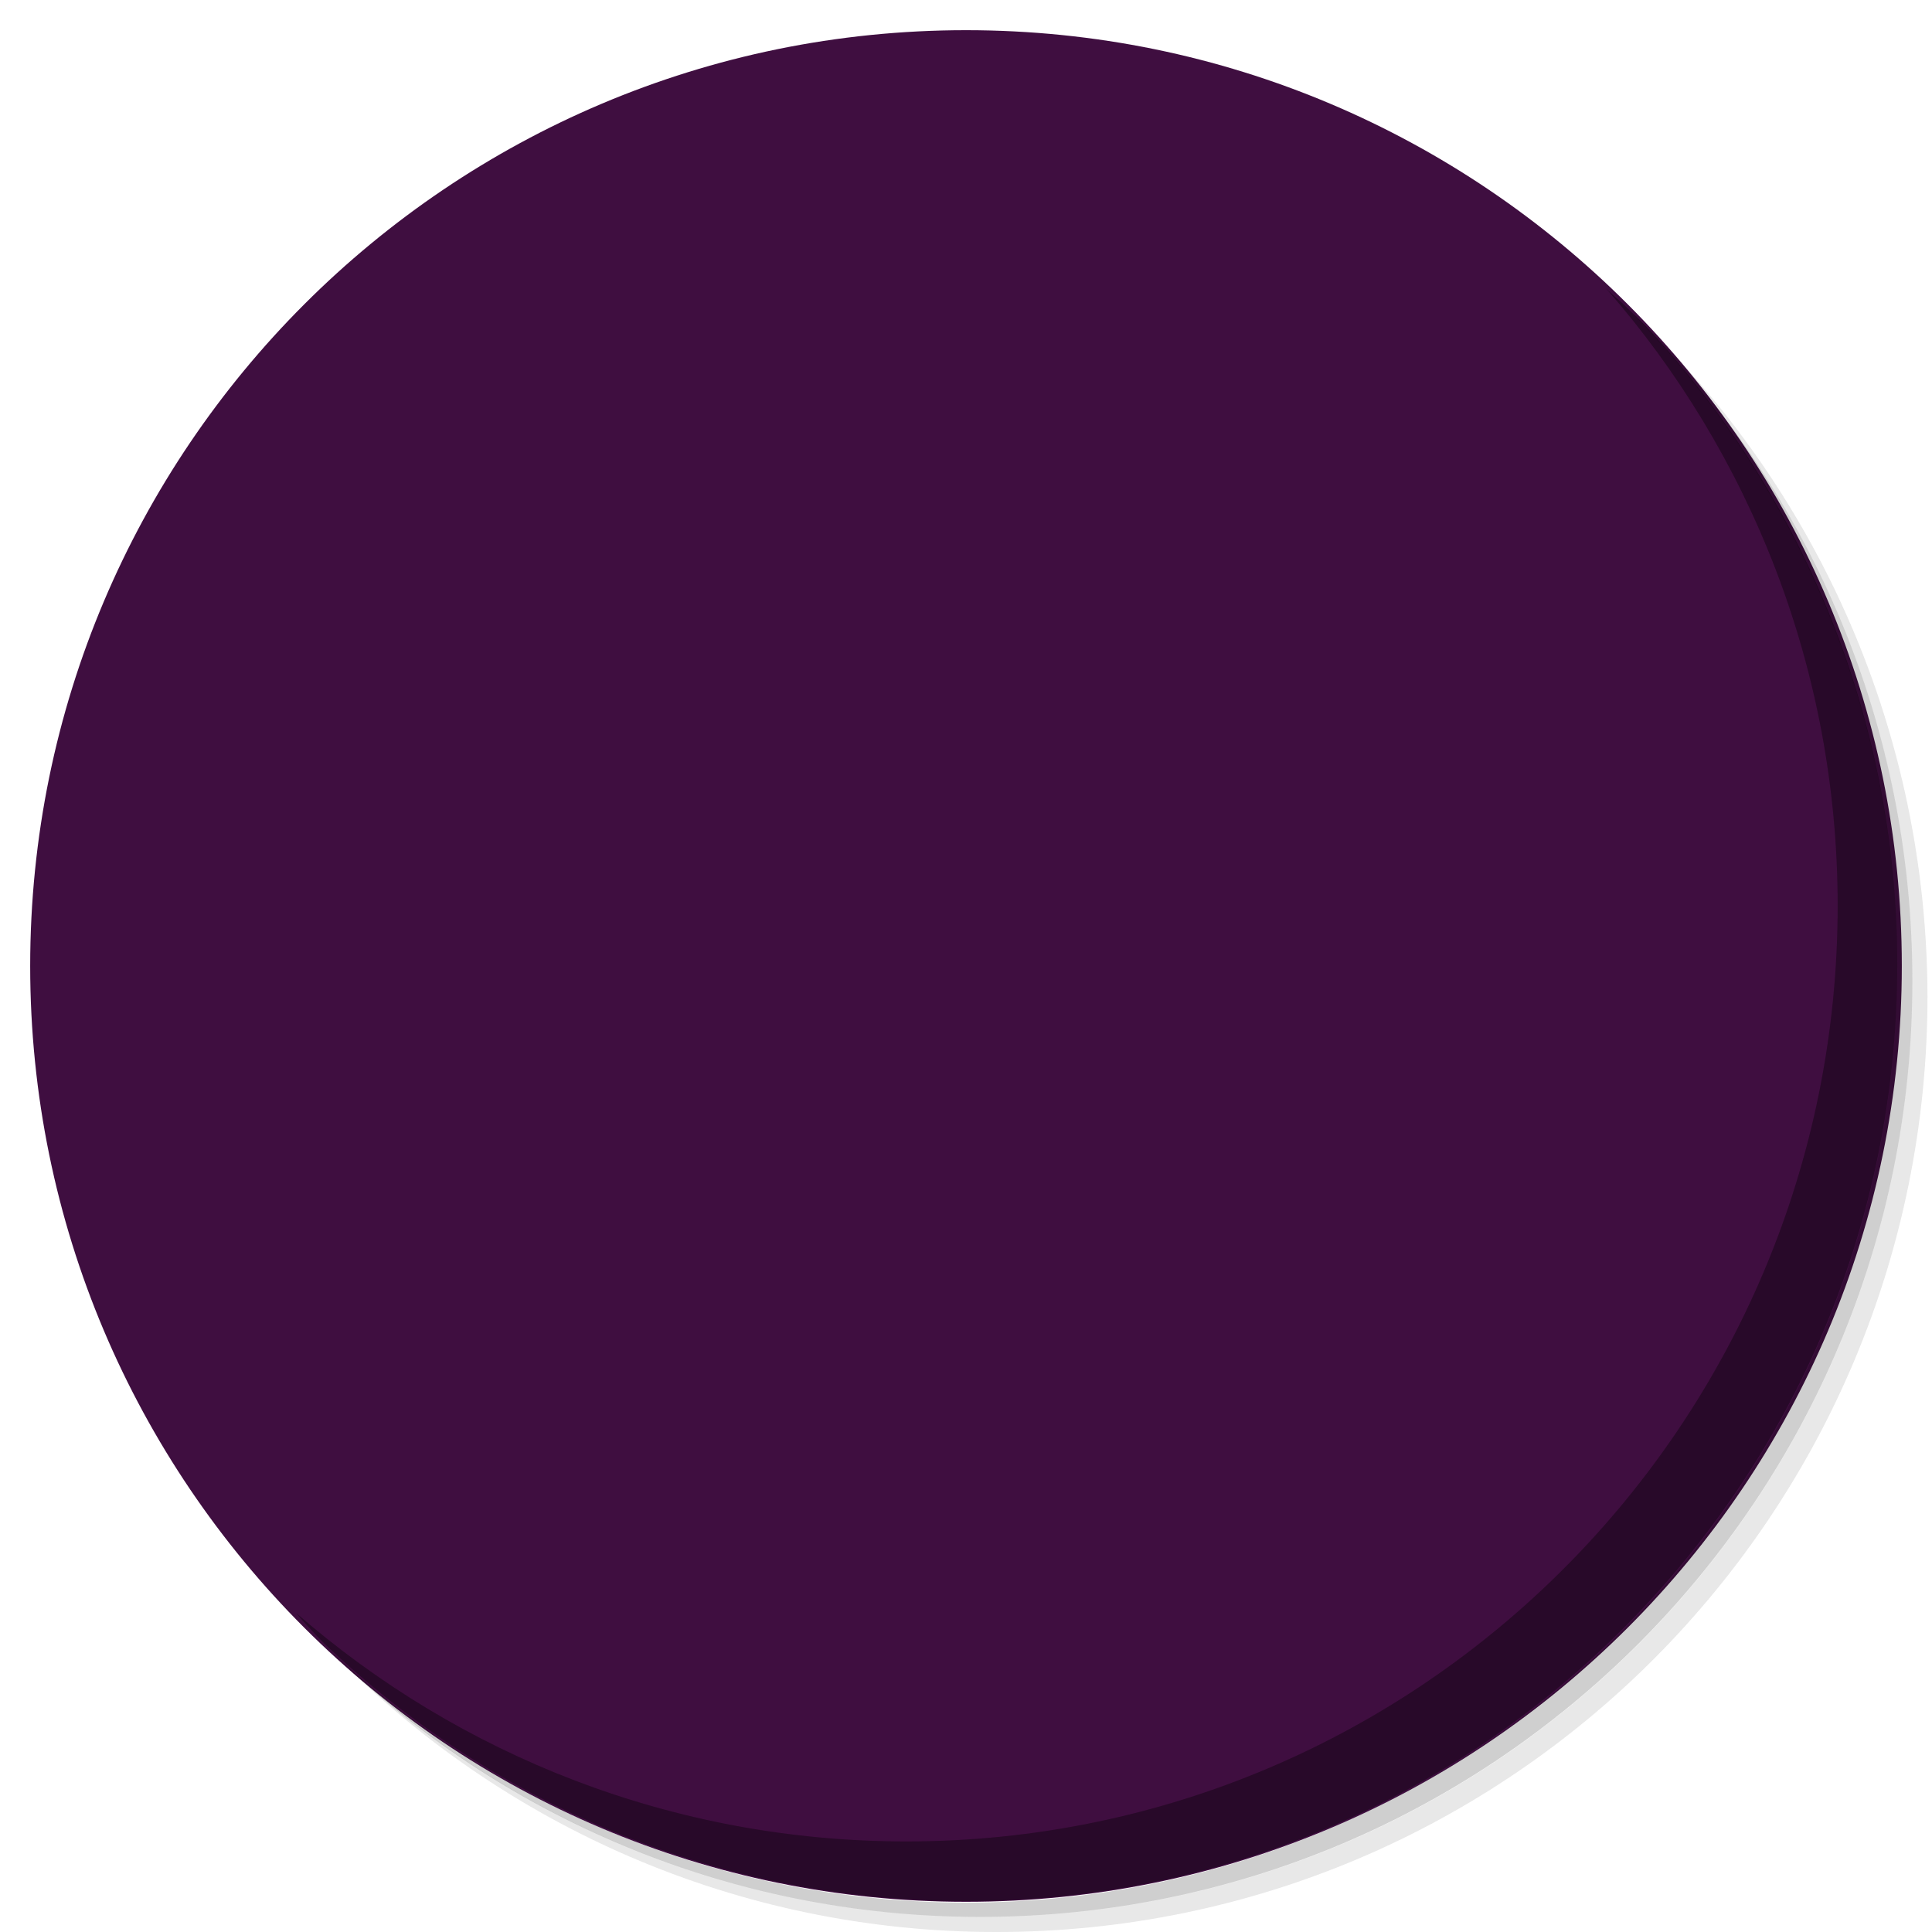
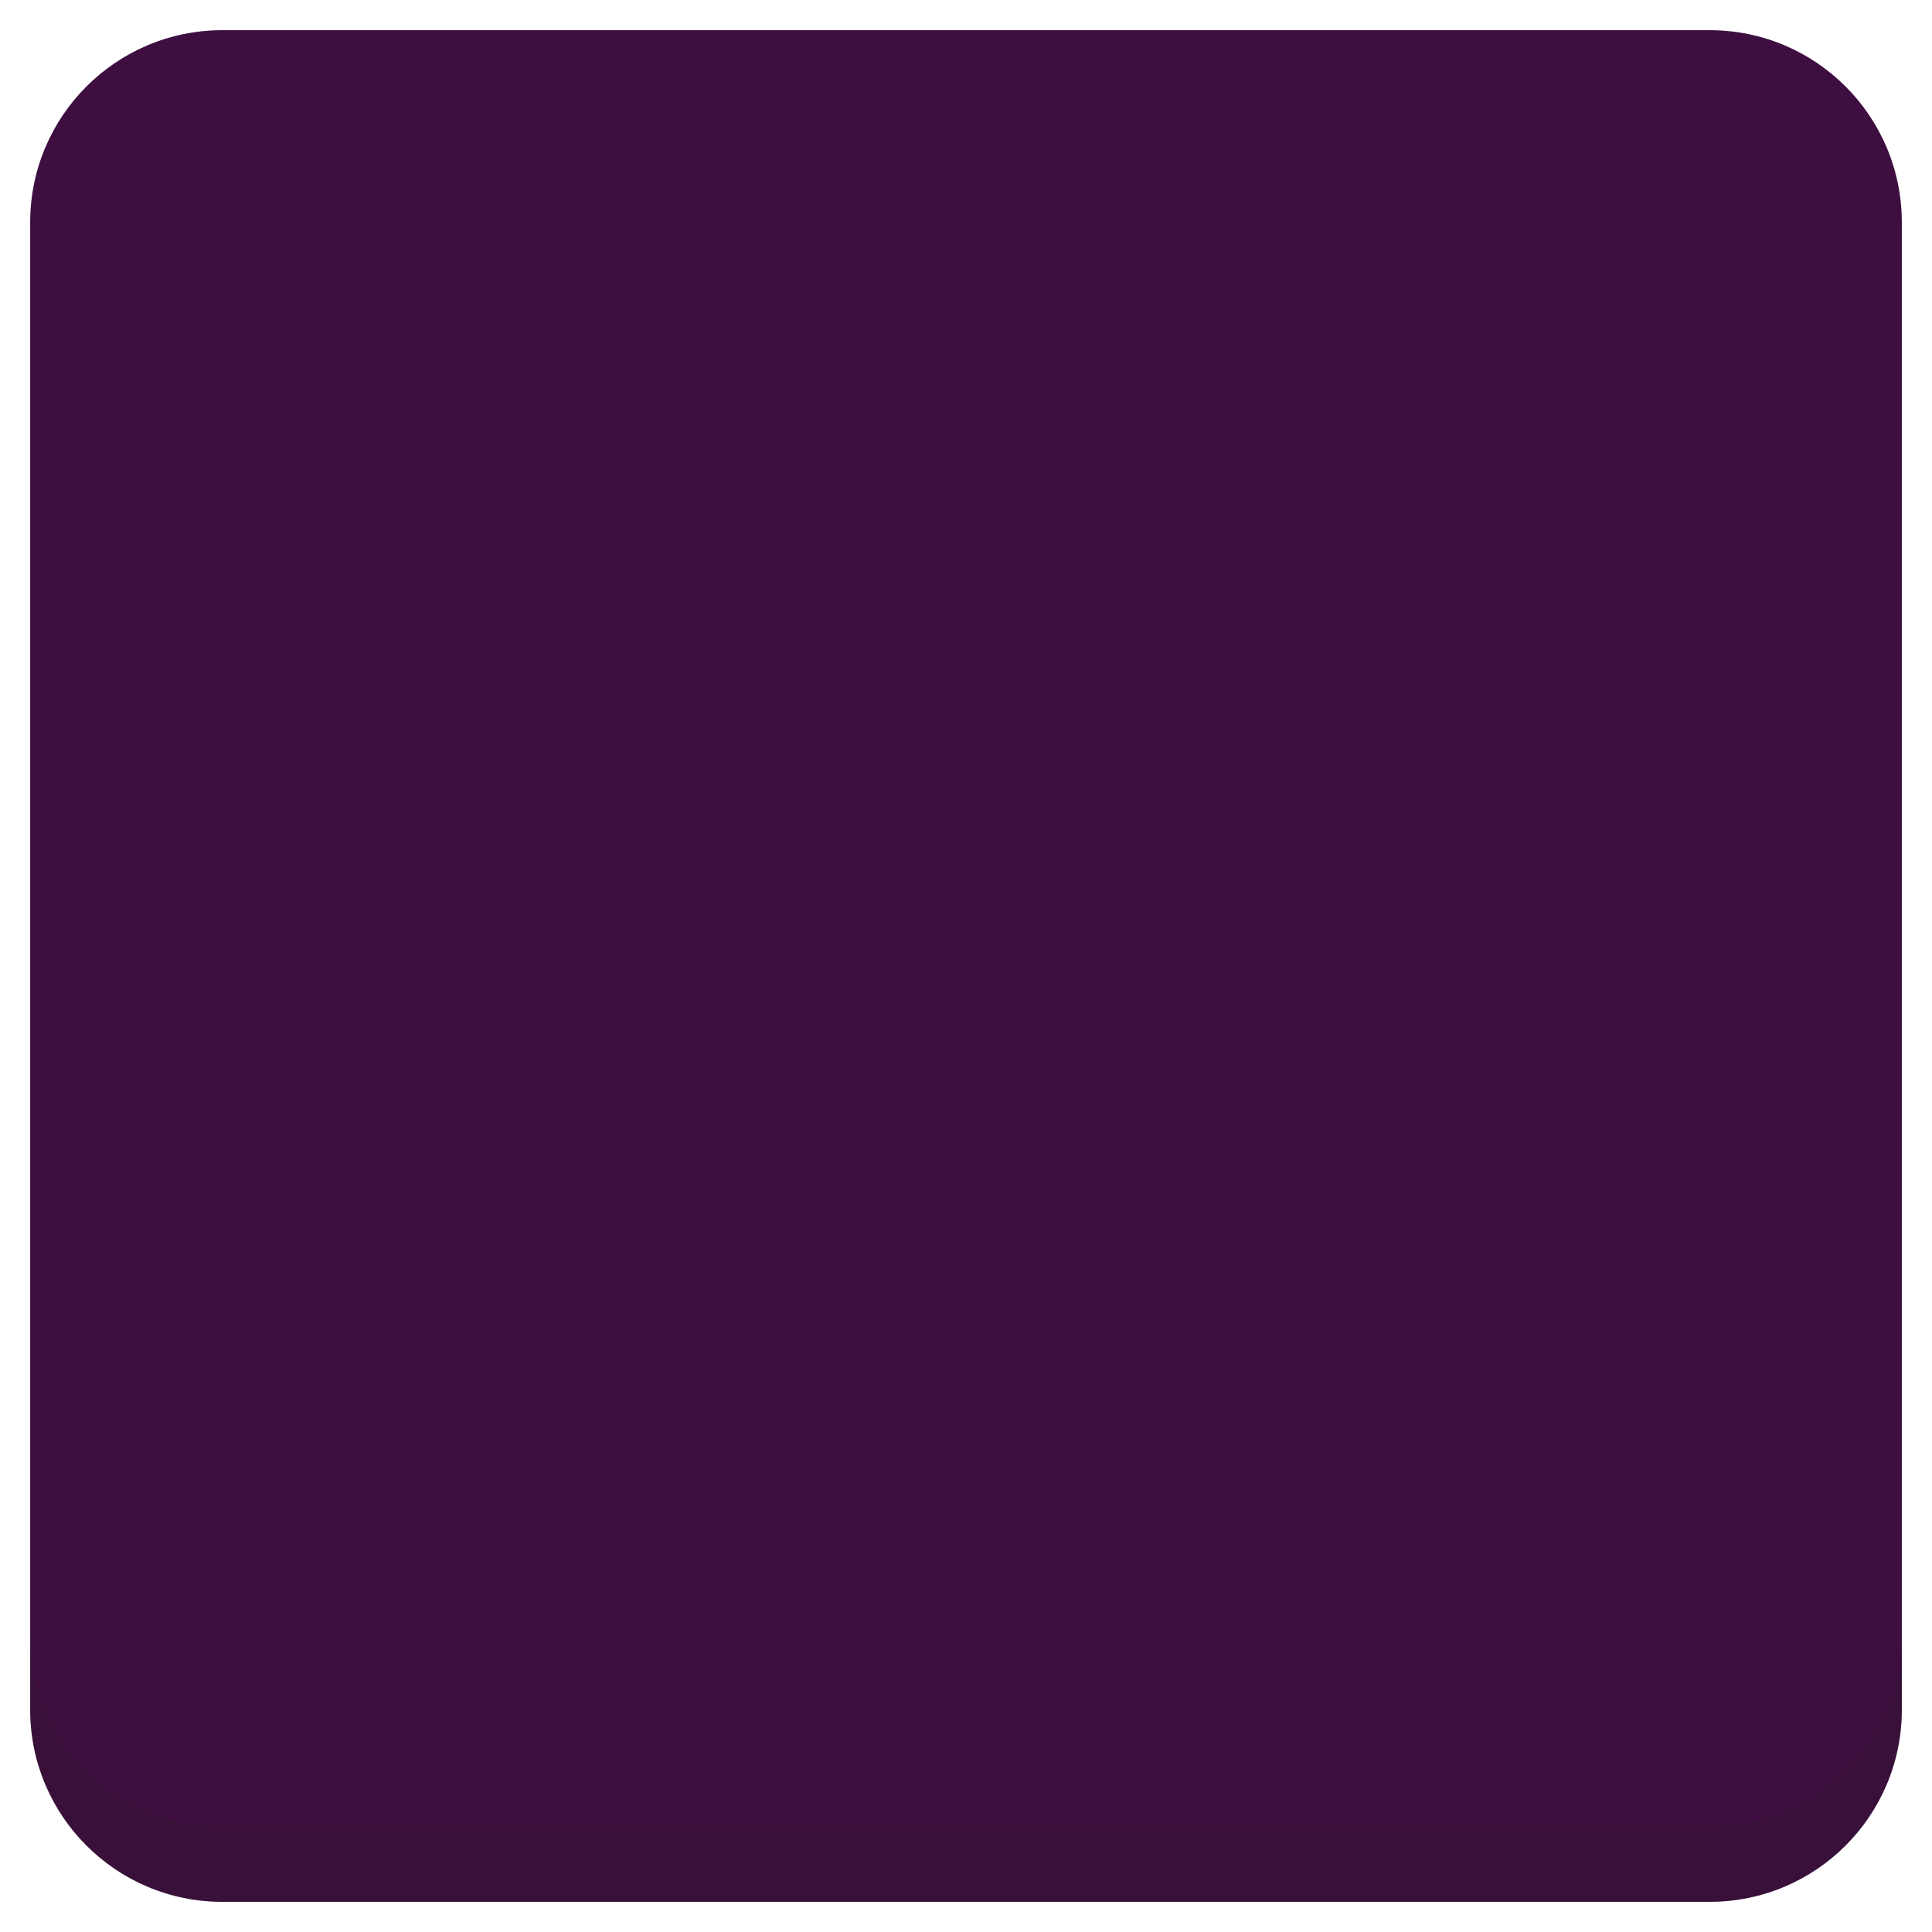
<svg xmlns="http://www.w3.org/2000/svg" xmlns:xlink="http://www.w3.org/1999/xlink" version="1.1" id="Layer_1" x="0px" y="0px" viewBox="0 0 256 256" enable-background="new 0 0 256 256" xml:space="preserve">
  <defs id="defs251">
    <clipPath id="b">
      <use width="100%" overflow="visible" xlink:href="#a" height="100%" id="use5" />
    </clipPath>
    <linearGradient x1="29.337" x2="81.837" y1="75.021" gradientUnits="userSpaceOnUse" y2="44.354" id="c">
      <stop id="stop10" offset="0" stop-opacity=".6" stop-color="#A52714" />
      <stop id="stop12" offset=".66" stop-opacity="0" stop-color="#A52714" />
    </linearGradient>
    <clipPath id="clipPath1232">
      <use width="100%" overflow="visible" xlink:href="#a" height="100%" id="use1230" />
    </clipPath>
    <clipPath id="clipPath1236">
      <use width="100%" overflow="visible" xlink:href="#a" height="100%" id="use1234" />
    </clipPath>
    <linearGradient x1="110.87" x2="52.538" y1="164.5" gradientUnits="userSpaceOnUse" y2="130.33" id="d">
      <stop id="stop23" offset="0" stop-opacity=".4" stop-color="#055524" />
      <stop id="stop25" offset=".33" stop-opacity="0" stop-color="#055524" />
    </linearGradient>
    <clipPath id="clipPath1244">
      <use width="100%" overflow="visible" xlink:href="#a" height="100%" id="use1242" />
    </clipPath>
    <clipPath id="clipPath1248">
      <use width="100%" overflow="visible" xlink:href="#a" height="100%" id="use1246" />
    </clipPath>
    <clipPath id="f">
      <use y="0" x="0" style="overflow:visible" id="use37" height="100%" xlink:href="#e" overflow="visible" width="100%" />
    </clipPath>
    <linearGradient x1="121.86" x2="136.55" y1="49.804" gradientUnits="userSpaceOnUse" y2="114.13" id="g">
      <stop id="stop42" offset="0" stop-opacity=".3" stop-color="#EA6100" />
      <stop id="stop44" offset=".66" stop-opacity="0" stop-color="#EA6100" />
    </linearGradient>
    <clipPath id="clipPath1258">
      <use width="100%" overflow="visible" xlink:href="#a" height="100%" id="use1256" />
    </clipPath>
    <clipPath id="clipPath1269">
      <use width="100%" overflow="visible" xlink:href="#a" height="100%" id="use1267" />
    </clipPath>
    <clipPath id="j">
      <use y="0" x="0" style="overflow:visible" id="use62" height="100%" xlink:href="#i" overflow="visible" width="100%" />
    </clipPath>
    <radialGradient id="l" gradientUnits="userSpaceOnUse" cy="55.948" cx="668.18" gradientTransform="translate(-576)" r="84.078">
      <stop stop-color="#3E2723" stop-opacity=".2" offset="0" id="stop73" />
      <stop stop-color="#3E2723" stop-opacity="0" offset="1" id="stop75" />
    </radialGradient>
    <clipPath id="clipPath1285">
      <use width="100%" overflow="visible" xlink:href="#a" height="100%" id="use1283" />
    </clipPath>
    <clipPath id="clipPath1289">
      <use width="100%" overflow="visible" xlink:href="#a" height="100%" id="use1287" />
    </clipPath>
    <clipPath id="n">
      <use y="0" x="0" style="overflow:visible" id="use83" height="100%" xlink:href="#m" overflow="visible" width="100%" />
    </clipPath>
    <radialGradient id="p" gradientUnits="userSpaceOnUse" cy="48.52" cx="597.88" gradientTransform="translate(-576)" r="78.044">
      <stop stop-color="#3E2723" stop-opacity=".2" offset="0" id="stop94" />
      <stop stop-color="#3E2723" stop-opacity="0" offset="1" id="stop96" />
    </radialGradient>
    <clipPath id="clipPath1305">
      <use width="100%" overflow="visible" xlink:href="#a" height="100%" id="use1303" />
    </clipPath>
    <radialGradient id="q" gradientUnits="userSpaceOnUse" cy="96.138" cx="671.84" gradientTransform="translate(-576)" r="87.87">
      <stop stop-color="#263238" stop-opacity=".2" offset="0" id="stop101" />
      <stop stop-color="#263238" stop-opacity="0" offset="1" id="stop103" />
    </radialGradient>
    <clipPath id="clipPath1312">
      <use width="100%" overflow="visible" xlink:href="#a" height="100%" id="use1310" />
    </clipPath>
    <clipPath id="clipPath1316">
      <use width="100%" overflow="visible" xlink:href="#a" height="100%" id="use1314" />
    </clipPath>
    <clipPath id="clipPath1320">
      <use width="100%" overflow="visible" xlink:href="#a" height="100%" id="use1318" />
    </clipPath>
    <clipPath id="clipPath1324">
      <use width="100%" overflow="visible" xlink:href="#a" height="100%" id="use1322" />
    </clipPath>
    <path d="m 8,184 h 83.77 l 38.88,-38.88 V 116 H 61.36 L 8,24.48 Z" id="e" />
    <path d="m 96,56 34.65,60 -38.88,68 H 184 V 56 Z" id="i" />
    <path d="M 21.97,8 V 48.34 L 61.36,116 96,56 h 88 V 8 Z" id="m" />
    <clipPath id="b-1">
      <use width="100%" overflow="visible" xlink:href="#a" height="100%" id="use5-7" />
    </clipPath>
    <clipPath id="clipPath1232-2">
      <use width="100%" overflow="visible" xlink:href="#a" height="100%" id="use1230-2" />
    </clipPath>
    <clipPath id="clipPath1236-6">
      <use width="100%" overflow="visible" xlink:href="#a" height="100%" id="use1234-1" />
    </clipPath>
    <clipPath id="clipPath1244-1">
      <use width="100%" overflow="visible" xlink:href="#a" height="100%" id="use1242-5" />
    </clipPath>
    <clipPath id="clipPath1248-9">
      <use width="100%" overflow="visible" xlink:href="#a" height="100%" id="use1246-4" />
    </clipPath>
    <clipPath id="f-9">
      <use y="0" x="0" style="overflow:visible" id="use37-0" height="100%" xlink:href="#e-8" overflow="visible" width="100%" />
    </clipPath>
    <clipPath id="clipPath1258-7">
      <use width="100%" overflow="visible" xlink:href="#a" height="100%" id="use1256-7" />
    </clipPath>
    <clipPath id="clipPath1269-1">
      <use width="100%" overflow="visible" xlink:href="#a" height="100%" id="use1267-1" />
    </clipPath>
    <clipPath id="j-5">
      <use y="0" x="0" style="overflow:visible" id="use62-9" height="100%" xlink:href="#i-5" overflow="visible" width="100%" />
    </clipPath>
    <radialGradient id="l-7" gradientUnits="userSpaceOnUse" cy="55.948" cx="668.18" gradientTransform="translate(-576)" r="84.078">
      <stop stop-color="#3E2723" stop-opacity=".2" offset="0" id="stop73-7" />
      <stop stop-color="#3E2723" stop-opacity="0" offset="1" id="stop75-6" />
    </radialGradient>
    <clipPath id="clipPath1285-7">
      <use width="100%" overflow="visible" xlink:href="#a" height="100%" id="use1283-3" />
    </clipPath>
    <clipPath id="clipPath1289-6">
      <use width="100%" overflow="visible" xlink:href="#a" height="100%" id="use1287-5" />
    </clipPath>
    <clipPath id="n-6">
      <use y="0" x="0" style="overflow:visible" id="use83-3" height="100%" xlink:href="#m-6" overflow="visible" width="100%" />
    </clipPath>
    <radialGradient id="p-9" gradientUnits="userSpaceOnUse" cy="48.52" cx="597.88" gradientTransform="translate(-576)" r="78.044">
      <stop stop-color="#3E2723" stop-opacity=".2" offset="0" id="stop94-4" />
      <stop stop-color="#3E2723" stop-opacity="0" offset="1" id="stop96-8" />
    </radialGradient>
    <clipPath id="clipPath1305-1">
      <use width="100%" overflow="visible" xlink:href="#a" height="100%" id="use1303-2" />
    </clipPath>
    <radialGradient id="q-9" gradientUnits="userSpaceOnUse" cy="96.138" cx="671.84" gradientTransform="translate(-576)" r="87.87">
      <stop stop-color="#263238" stop-opacity=".2" offset="0" id="stop101-3" />
      <stop stop-color="#263238" stop-opacity="0" offset="1" id="stop103-9" />
    </radialGradient>
    <clipPath id="clipPath1312-0">
      <use width="100%" overflow="visible" xlink:href="#a" height="100%" id="use1310-8" />
    </clipPath>
    <clipPath id="clipPath1316-8">
      <use width="100%" overflow="visible" xlink:href="#a" height="100%" id="use1314-5" />
    </clipPath>
    <clipPath id="clipPath1320-0">
      <use width="100%" overflow="visible" xlink:href="#a" height="100%" id="use1318-9" />
    </clipPath>
    <clipPath id="clipPath1324-6">
      <use width="100%" overflow="visible" xlink:href="#a" height="100%" id="use1322-3" />
    </clipPath>
    <path d="m 8,184 h 83.77 l 38.88,-38.88 V 116 H 61.36 L 8,24.48 Z" id="e-8" />
    <path d="m 96,56 34.65,60 -38.88,68 H 184 V 56 Z" id="i-5" />
    <path d="M 21.97,8 V 48.34 L 61.36,116 96,56 h 88 V 8 Z" id="m-6" />
    <radialGradient id="r" gradientUnits="userSpaceOnUse" cy="32.014" cx="34.286" gradientTransform="translate(-23.07961,-106.2699)" r="176.75">
      <stop stop-color="#fff" stop-opacity=".1" offset="0" id="stop130" />
      <stop stop-color="#fff" stop-opacity="0" offset="1" id="stop132" />
    </radialGradient>
    <clipPath id="b-0">
      <use y="0" x="0" style="overflow:visible" width="100%" overflow="visible" xlink:href="#a" height="100%" id="use5-5" />
    </clipPath>
    <clipPath id="clipPath963">
      <use y="0" x="0" style="overflow:visible" width="100%" overflow="visible" xlink:href="#a" height="100%" id="use961" />
    </clipPath>
    <clipPath id="clipPath967">
      <use y="0" x="0" style="overflow:visible" width="100%" overflow="visible" xlink:href="#a" height="100%" id="use965" />
    </clipPath>
    <radialGradient id="q-94" gradientUnits="userSpaceOnUse" cy="96.138" cx="671.84" gradientTransform="translate(-576)" r="87.87">
      <stop stop-color="#263238" stop-opacity=".2" offset="0" id="stop101-6" />
      <stop stop-color="#263238" stop-opacity="0" offset="1" id="stop103-92" />
    </radialGradient>
    <clipPath id="clipPath974">
      <use y="0" x="0" style="overflow:visible" width="100%" overflow="visible" xlink:href="#a" height="100%" id="use972" />
    </clipPath>
    <radialGradient id="p-2" gradientUnits="userSpaceOnUse" cy="48.52" cx="597.88" gradientTransform="translate(-576)" r="78.044">
      <stop stop-color="#3E2723" stop-opacity=".2" offset="0" id="stop94-47" />
      <stop stop-color="#3E2723" stop-opacity="0" offset="1" id="stop96-7" />
    </radialGradient>
    <clipPath id="clipPath981">
      <use y="0" x="0" style="overflow:visible" width="100%" overflow="visible" xlink:href="#a" height="100%" id="use979" />
    </clipPath>
    <clipPath id="clipPath985">
      <use y="0" x="0" style="overflow:visible" width="100%" overflow="visible" xlink:href="#a" height="100%" id="use983" />
    </clipPath>
    <clipPath id="n-5">
      <use width="100%" overflow="visible" xlink:href="#m-0" height="100%" id="use83-4" style="overflow:visible" x="0" y="0" />
    </clipPath>
    <radialGradient id="l-2" gradientUnits="userSpaceOnUse" cy="55.948" cx="668.18" gradientTransform="translate(-576)" r="84.078">
      <stop stop-color="#3E2723" stop-opacity=".2" offset="0" id="stop73-8" />
      <stop stop-color="#3E2723" stop-opacity="0" offset="1" id="stop75-9" />
    </radialGradient>
    <clipPath id="clipPath997">
      <use y="0" x="0" style="overflow:visible" width="100%" overflow="visible" xlink:href="#a" height="100%" id="use995" />
    </clipPath>
    <clipPath id="clipPath1001">
      <use y="0" x="0" style="overflow:visible" width="100%" overflow="visible" xlink:href="#a" height="100%" id="use999" />
    </clipPath>
    <clipPath id="j-3">
      <use width="100%" overflow="visible" xlink:href="#i-1" height="100%" id="use62-6" style="overflow:visible" x="0" y="0" />
    </clipPath>
    <clipPath id="clipPath1010">
      <use y="0" x="0" style="overflow:visible" width="100%" overflow="visible" xlink:href="#a" height="100%" id="use1008" />
    </clipPath>
    <clipPath id="clipPath1017">
      <use y="0" x="0" style="overflow:visible" width="100%" overflow="visible" xlink:href="#a" height="100%" id="use1015" />
    </clipPath>
    <clipPath id="f-0">
      <use width="100%" overflow="visible" xlink:href="#e-1" height="100%" id="use37-5" style="overflow:visible" x="0" y="0" />
    </clipPath>
    <clipPath id="clipPath1029">
      <use y="0" x="0" style="overflow:visible" width="100%" overflow="visible" xlink:href="#a" height="100%" id="use1027" />
    </clipPath>
    <clipPath id="clipPath1033">
      <use y="0" x="0" style="overflow:visible" width="100%" overflow="visible" xlink:href="#a" height="100%" id="use1031" />
    </clipPath>
    <clipPath id="clipPath1043">
      <use y="0" x="0" style="overflow:visible" width="100%" overflow="visible" xlink:href="#a" height="100%" id="use1041" />
    </clipPath>
    <clipPath id="clipPath1047">
      <use y="0" x="0" style="overflow:visible" width="100%" overflow="visible" xlink:href="#a" height="100%" id="use1045" />
    </clipPath>
    <path id="e-1" d="m 8,184 h 83.77 l 38.88,-38.88 V 116 H 61.36 L 8,24.48 Z" />
    <path id="i-1" d="m 96,56 34.65,60 -38.88,68 H 184 V 56 Z" />
    <path id="m-0" d="M 21.97,8 V 48.34 L 61.36,116 96,56 h 88 V 8 Z" />
    <circle r="88" cx="96" cy="96" id="a" />
    <path d="m8 184h83.77l38.88-38.88v-29.12h-69.29l-53.36-91.52z" id="e-6" />
    <path d="m96 56l34.65 60-38.88 68h92.23v-128z" id="i-2" />
    <path d="m21.97 8v40.34l39.39 67.66 34.64-60h88v-48z" id="m-8" />
    <defs id="defs1820">
      <path d="M 21.97,8 V 48.34 L 61.36,116 96,56 h 88 V 8 Z" id="path1928" />
    </defs>
    <clipPath id="n-7">
      <use id="use1822" height="100%" xlink:href="#m-8" overflow="visible" width="100%" style="overflow:visible" x="0" y="0" />
    </clipPath>
    <defs id="defs1799">
      <path d="m 96,56 34.65,60 -38.88,68 H 184 V 56 Z" id="path1918" />
    </defs>
    <clipPath id="j-6">
      <use id="use1801" height="100%" xlink:href="#i-2" overflow="visible" width="100%" style="overflow:visible" x="0" y="0" />
    </clipPath>
    <defs id="defs1774">
      <path d="m 8,184 h 83.77 l 38.88,-38.88 V 116 H 61.36 L 8,24.48 Z" id="path1902" />
    </defs>
    <clipPath id="f-06">
      <use id="use1776" height="100%" xlink:href="#e-6" overflow="visible" width="100%" style="overflow:visible" x="0" y="0" />
    </clipPath>
    <linearGradient x1="110.87" x2="52.538" y1="164.5" gradientUnits="userSpaceOnUse" y2="130.33" id="linearGradient1897">
      <stop id="stop1762" offset="0" stop-opacity=".4" stop-color="#055524" />
      <stop id="stop1764" offset=".33" stop-opacity="0" stop-color="#055524" />
    </linearGradient>
    <linearGradient x1="29.337" x2="81.837" y1="75.021" gradientUnits="userSpaceOnUse" y2="44.354" id="linearGradient1889">
      <stop id="stop1749" offset="0" stop-opacity=".6" stop-color="#A52714" />
      <stop id="stop1751" offset=".66" stop-opacity="0" stop-color="#A52714" />
    </linearGradient>
    <linearGradient id="linearGradient1910" y2="114.13" gradientUnits="userSpaceOnUse" y1="49.804" x2="136.55" x1="121.86">
      <stop stop-color="#EA6100" stop-opacity=".3" offset="0" id="stop1781" />
      <stop stop-color="#EA6100" stop-opacity="0" offset=".66" id="stop1783" />
    </linearGradient>
    <clipPath id="b-3">
      <use y="0" x="0" style="overflow:visible" width="100%" overflow="visible" xlink:href="#a" height="100%" id="use5-1" />
    </clipPath>
    <clipPath id="clipPath1024">
      <use y="0" x="0" style="overflow:visible" width="100%" overflow="visible" xlink:href="#a" height="100%" id="use1022" />
    </clipPath>
    <clipPath id="clipPath1028">
      <use y="0" x="0" style="overflow:visible" width="100%" overflow="visible" xlink:href="#a" height="100%" id="use1026" />
    </clipPath>
    <clipPath id="clipPath1035">
      <use y="0" x="0" style="overflow:visible" width="100%" overflow="visible" xlink:href="#a" height="100%" id="use1033" />
    </clipPath>
    <clipPath id="clipPath1039">
      <use y="0" x="0" style="overflow:visible" width="100%" overflow="visible" xlink:href="#a" height="100%" id="use1037" />
    </clipPath>
    <clipPath id="f-6">
      <use y="0" x="0" style="overflow:visible" id="use37-8" height="100%" xlink:href="#e-61" overflow="visible" width="100%" />
    </clipPath>
    <clipPath id="clipPath1048">
      <use y="0" x="0" style="overflow:visible" width="100%" overflow="visible" xlink:href="#a" height="100%" id="use1046" />
    </clipPath>
    <clipPath id="clipPath1058">
      <use y="0" x="0" style="overflow:visible" width="100%" overflow="visible" xlink:href="#a" height="100%" id="use1056" />
    </clipPath>
    <clipPath id="j-66">
      <use y="0" x="0" style="overflow:visible" id="use62-4" height="100%" xlink:href="#i-59" overflow="visible" width="100%" />
    </clipPath>
    <radialGradient id="l-9" gradientUnits="userSpaceOnUse" cy="55.948" cx="668.18" gradientTransform="translate(-576)" r="84.078">
      <stop stop-color="#3E2723" stop-opacity=".2" offset="0" id="stop73-5" />
      <stop stop-color="#3E2723" stop-opacity="0" offset="1" id="stop75-0" />
    </radialGradient>
    <clipPath id="clipPath1073">
      <use y="0" x="0" style="overflow:visible" width="100%" overflow="visible" xlink:href="#a" height="100%" id="use1071" />
    </clipPath>
    <clipPath id="clipPath1077">
      <use y="0" x="0" style="overflow:visible" width="100%" overflow="visible" xlink:href="#a" height="100%" id="use1075" />
    </clipPath>
    <clipPath id="n-4">
      <use y="0" x="0" style="overflow:visible" id="use83-8" height="100%" xlink:href="#m-4" overflow="visible" width="100%" />
    </clipPath>
    <radialGradient id="p-7" gradientUnits="userSpaceOnUse" cy="48.52" cx="597.88" gradientTransform="translate(-576)" r="78.044">
      <stop stop-color="#3E2723" stop-opacity=".2" offset="0" id="stop94-1" />
      <stop stop-color="#3E2723" stop-opacity="0" offset="1" id="stop96-72" />
    </radialGradient>
    <clipPath id="clipPath1092">
      <use y="0" x="0" style="overflow:visible" width="100%" overflow="visible" xlink:href="#a" height="100%" id="use1090" />
    </clipPath>
    <radialGradient id="q-7" gradientUnits="userSpaceOnUse" cy="96.138" cx="671.84" gradientTransform="translate(-576)" r="87.87">
      <stop stop-color="#263238" stop-opacity=".2" offset="0" id="stop101-2" />
      <stop stop-color="#263238" stop-opacity="0" offset="1" id="stop103-2" />
    </radialGradient>
    <clipPath id="clipPath1099">
      <use y="0" x="0" style="overflow:visible" width="100%" overflow="visible" xlink:href="#a" height="100%" id="use1097" />
    </clipPath>
    <clipPath id="clipPath1103">
      <use y="0" x="0" style="overflow:visible" width="100%" overflow="visible" xlink:href="#a" height="100%" id="use1101" />
    </clipPath>
    <clipPath id="clipPath1107">
      <use y="0" x="0" style="overflow:visible" width="100%" overflow="visible" xlink:href="#a" height="100%" id="use1105" />
    </clipPath>
    <clipPath id="clipPath1111">
      <use y="0" x="0" style="overflow:visible" width="100%" overflow="visible" xlink:href="#a" height="100%" id="use1109" />
    </clipPath>
    <radialGradient id="r-6" gradientUnits="userSpaceOnUse" cy="32.014" cx="34.286" gradientTransform="translate(-7,-7)" r="176.75">
      <stop stop-color="#fff" stop-opacity=".1" offset="0" id="stop130-1" />
      <stop stop-color="#fff" stop-opacity="0" offset="1" id="stop132-0" />
    </radialGradient>
    <path d="m 8,184 h 83.77 l 38.88,-38.88 V 116 H 61.36 L 8,24.48 Z" id="e-61" />
    <path d="m 96,56 34.65,60 -38.88,68 H 184 V 56 Z" id="i-59" />
    <path d="M 21.97,8 V 48.34 L 61.36,116 96,56 h 88 V 8 Z" id="m-4" />
    <clipPath id="b-9">
      <use y="0" x="0" style="overflow:visible" width="100%" overflow="visible" xlink:href="#a" height="100%" id="use5-0" />
    </clipPath>
    <clipPath id="clipPath1024-7">
      <use y="0" x="0" style="overflow:visible" width="100%" overflow="visible" xlink:href="#a" height="100%" id="use1022-7" />
    </clipPath>
    <clipPath id="clipPath1028-1">
      <use y="0" x="0" style="overflow:visible" width="100%" overflow="visible" xlink:href="#a" height="100%" id="use1026-1" />
    </clipPath>
    <clipPath id="clipPath1035-7">
      <use y="0" x="0" style="overflow:visible" width="100%" overflow="visible" xlink:href="#a" height="100%" id="use1033-7" />
    </clipPath>
    <clipPath id="clipPath1039-6">
      <use y="0" x="0" style="overflow:visible" width="100%" overflow="visible" xlink:href="#a" height="100%" id="use1037-7" />
    </clipPath>
    <clipPath id="f-3">
      <use y="0" x="0" style="overflow:visible" id="use37-6" height="100%" xlink:href="#e-9" overflow="visible" width="100%" />
    </clipPath>
    <clipPath id="clipPath1048-3">
      <use y="0" x="0" style="overflow:visible" width="100%" overflow="visible" xlink:href="#a" height="100%" id="use1046-9" />
    </clipPath>
    <clipPath id="clipPath1058-4">
      <use y="0" x="0" style="overflow:visible" width="100%" overflow="visible" xlink:href="#a" height="100%" id="use1056-8" />
    </clipPath>
    <clipPath id="j-1">
      <use y="0" x="0" style="overflow:visible" id="use62-2" height="100%" xlink:href="#i-6" overflow="visible" width="100%" />
    </clipPath>
    <radialGradient id="l-93" gradientUnits="userSpaceOnUse" cy="55.948" cx="668.18" gradientTransform="translate(-576)" r="84.078">
      <stop stop-color="#3E2723" stop-opacity=".2" offset="0" id="stop73-9" />
      <stop stop-color="#3E2723" stop-opacity="0" offset="1" id="stop75-08" />
    </radialGradient>
    <clipPath id="clipPath1073-8">
      <use y="0" x="0" style="overflow:visible" width="100%" overflow="visible" xlink:href="#a" height="100%" id="use1071-5" />
    </clipPath>
    <clipPath id="clipPath1077-0">
      <use y="0" x="0" style="overflow:visible" width="100%" overflow="visible" xlink:href="#a" height="100%" id="use1075-9" />
    </clipPath>
    <clipPath id="n-63">
      <use y="0" x="0" style="overflow:visible" id="use83-85" height="100%" xlink:href="#m-2" overflow="visible" width="100%" />
    </clipPath>
    <radialGradient id="p-6" gradientUnits="userSpaceOnUse" cy="48.52" cx="597.88" gradientTransform="translate(-576)" r="78.044">
      <stop stop-color="#3E2723" stop-opacity=".2" offset="0" id="stop94-11" />
      <stop stop-color="#3E2723" stop-opacity="0" offset="1" id="stop96-5" />
    </radialGradient>
    <clipPath id="clipPath1092-9">
      <use y="0" x="0" style="overflow:visible" width="100%" overflow="visible" xlink:href="#a" height="100%" id="use1090-8" />
    </clipPath>
    <radialGradient id="q-4" gradientUnits="userSpaceOnUse" cy="96.138" cx="671.84" gradientTransform="translate(-576)" r="87.87">
      <stop stop-color="#263238" stop-opacity=".2" offset="0" id="stop101-8" />
      <stop stop-color="#263238" stop-opacity="0" offset="1" id="stop103-1" />
    </radialGradient>
    <clipPath id="clipPath1099-0">
      <use y="0" x="0" style="overflow:visible" width="100%" overflow="visible" xlink:href="#a" height="100%" id="use1097-3" />
    </clipPath>
    <clipPath id="clipPath1103-0">
      <use y="0" x="0" style="overflow:visible" width="100%" overflow="visible" xlink:href="#a" height="100%" id="use1101-4" />
    </clipPath>
    <clipPath id="clipPath1107-4">
      <use y="0" x="0" style="overflow:visible" width="100%" overflow="visible" xlink:href="#a" height="100%" id="use1105-4" />
    </clipPath>
    <clipPath id="clipPath1111-4">
      <use y="0" x="0" style="overflow:visible" width="100%" overflow="visible" xlink:href="#a" height="100%" id="use1109-7" />
    </clipPath>
    <radialGradient id="r-63" gradientUnits="userSpaceOnUse" cy="32.014" cx="34.286" gradientTransform="translate(-7,-7)" r="176.75">
      <stop stop-color="#fff" stop-opacity=".1" offset="0" id="stop130-17" />
      <stop stop-color="#fff" stop-opacity="0" offset="1" id="stop132-5" />
    </radialGradient>
    <path d="m 8,184 h 83.77 l 38.88,-38.88 V 116 H 61.36 L 8,24.48 Z" id="e-9" />
    <path d="m 96,56 34.65,60 -38.88,68 H 184 V 56 Z" id="i-6" />
    <path d="M 21.97,8 V 48.34 L 61.36,116 96,56 h 88 V 8 Z" id="m-2" />
  </defs>
-   <g id="layer3" style="display:none">
-     <rect style="display:none;fill:#3f0e40;fill-opacity:1;stroke-width:1.418" id="rect1101" width="248" height="248" x="4" y="4" ry="25.456" />
+   <g id="layer3" style="display:inline">
+     <rect style="display:inline;fill:#3f0e40;fill-opacity:1;stroke-width:1.418" id="rect1101" width="248" height="248" x="4" y="4" ry="25.456" />
  </g>
-   <g id="layer2" style="display:none">
-     <path style="display:none;opacity:0.5;fill:#17171d;fill-opacity:0.392;stroke-width:1.418" d="m 4,216.545 v 10 C 4,240.647 15.353,252 29.455,252 H 226.545 C 240.647,252 252,240.647 252,226.545 v -10 C 252,230.647 240.647,242 226.545,242 H 29.455 C 15.353,242 4,230.647 4,216.545 Z" id="rect1101-3" />
+   <g id="layer2" style="display:inline">
+     <path style="display:inline;opacity:0.5;fill:#17171d;fill-opacity:0.392;stroke-width:1.418" d="m 4,216.545 v 10 C 4,240.647 15.353,252 29.455,252 H 226.545 C 240.647,252 252,240.647 252,226.545 v -10 C 252,230.647 240.647,242 226.545,242 H 29.455 C 15.353,242 4,230.647 4,216.545 Z" id="rect1101-3" />
  </g>
-   <g id="layer4" style="display:inline">
+   <g id="layer4" style="display:none">
    <circle style="fill:#3f0e40;fill-opacity:1;stroke:none;stroke-width:2.74;stroke-miterlimit:4;stroke-dasharray:none;stroke-opacity:1" id="path1090" cx="128" cy="128" r="124" />
  </g>
-   <g id="layer6" style="display:inline">
-     <g id="g2548" style="display:inline" transform="translate(-2.960187,1.58543)">
+   <g id="layer6" style="display:none">
+     <g id="g2548" style="display:none" transform="translate(-2.960187,1.58543)">
      <path d="m 256.36,128.415 c 0,-33.9 -13.5,-64.5 -35.4,-86.9 -0.4,-0.3 -0.7,-0.7 -1.1,-1 21.3,22.3 34.5,52.6 34.5,86 0,68.5 -55.2,124 -123.4,124 -32.9,0 -62.9,-13 -85,-34.1 0.3,0.3 0.6,0.6 0.9,0.9 22.2,21.7 52.6,35.1 86,35.1 68.2,0 123.5,-55.5 123.5,-124 z" id="path238" style="display:inline;opacity:0.1" />
      <path d="m 219.86,40.415 c -0.7,-0.6 -1.4,-1.3 -2,-1.9 -0.7,-0.6 -1.4,-1.2 -2.1,-1.9 19.1,21.8 30.7,50.5 30.7,81.8 0,68.5 -55.2,124 -123.4,124 -30.9,0 -59.2,-11.4 -80.9,-30.3 0.6,0.7 1.2,1.4 1.9,2.1 0.6,0.7 1.3,1.4 1.9,2 22.1,21.1 52.1,34.1 85,34.1 68.2,0 123.4,-55.5 123.4,-124 0,-33.3 -13.1,-63.6 -34.5,-85.9 z" id="path240" style="display:inline;opacity:0.2" />
      <path d="m 220.96,41.515 c 21.9,22.4 35.4,53.1 35.4,86.9 0,68.5 -55.2,124 -123.4,124 -33.5,0 -63.8,-13.4 -86,-35.1 22.4,22.9 53.6,37.1 88,37.1 68.2,0 123.4,-55.5 123.4,-124 -0.1,-34.9 -14.4,-66.4 -37.4,-88.9 z" id="path236" style="display:inline;opacity:0.05" />
    </g>
    <g id="g2548-3" style="display:inline" transform="translate(-2.960187,1.58543)">
      <path d="m 256.36,128.415 c 0,-33.9 -13.5,-64.5 -35.4,-86.9 -0.4,-0.3 -0.7,-0.7 -1.1,-1 21.3,22.3 34.5,52.6 34.5,86 0,68.5 -55.2,124 -123.4,124 -32.9,0 -62.9,-13 -85,-34.1 0.3,0.3 0.6,0.6 0.9,0.9 22.2,21.7 52.6,35.1 86,35.1 68.2,0 123.5,-55.5 123.5,-124 z" id="path238-6" style="display:inline;opacity:0.1" />
      <path d="m 219.86,40.415 c -0.7,-0.6 -1.4,-1.3 -2,-1.9 -0.7,-0.6 -1.4,-1.2 -2.1,-1.9 19.1,21.8 30.7,50.5 30.7,81.8 0,68.5 -55.2,124 -123.4,124 -30.9,0 -59.2,-11.4 -80.9,-30.3 0.6,0.7 1.2,1.4 1.9,2.1 0.6,0.7 1.3,1.4 1.9,2 22.1,21.1 52.1,34.1 85,34.1 68.2,0 123.4,-55.5 123.4,-124 0,-33.3 -13.1,-63.6 -34.5,-85.9 z" id="path240-7" style="display:inline;opacity:0.2" />
      <path d="m 220.96,41.515 c 21.9,22.4 35.4,53.1 35.4,86.9 0,68.5 -55.2,124 -123.4,124 -33.5,0 -63.8,-13.4 -86,-35.1 22.4,22.9 53.6,37.1 88,37.1 68.2,0 123.4,-55.5 123.4,-124 -0.1,-34.9 -14.4,-66.4 -37.4,-88.9 z" id="path236-5" style="display:inline;opacity:0.05" />
    </g>
  </g>
  <g id="layer1" style="display:none">
    <g transform="matrix(1.272872,0,0,1.272872,47.10899,47.29992)" id="g836">
      <path d="M 27.2,80 C 27.2,87.3 21.3,93.2 14,93.2 6.7,93.2 0.8,87.3 0.8,80 0.8,72.7 6.7,66.8 14,66.8 h 13.2 z m 6.6,0 c 0,-7.3 5.9,-13.2 13.2,-13.2 7.3,0 13.2,5.9 13.2,13.2 v 33 c 0,7.3 -5.9,13.2 -13.2,13.2 -7.3,0 -13.2,-5.9 -13.2,-13.2 z" id="path4" style="fill:#e01e5a" />
      <path d="M 47,27 C 39.7,27 33.8,21.1 33.8,13.8 33.8,6.5 39.7,0.6 47,0.6 c 7.3,0 13.2,5.9 13.2,13.2 V 27 Z m 0,6.7 c 7.3,0 13.2,5.9 13.2,13.2 0,7.3 -5.9,13.2 -13.2,13.2 H 13.9 C 6.6,60.1 0.7,54.2 0.7,46.9 0.7,39.6 6.6,33.7 13.9,33.7 Z" id="path6" style="fill:#36c5f0" />
      <path d="m 99.9,46.9 c 0,-7.3 5.9,-13.2 13.2,-13.2 7.3,0 13.2,5.9 13.2,13.2 0,7.3 -5.9,13.2 -13.2,13.2 H 99.9 Z m -6.6,0 c 0,7.3 -5.9,13.2 -13.2,13.2 -7.3,0 -13.2,-5.9 -13.2,-13.2 V 13.8 c 0,-7.3 5.9,-13.2 13.2,-13.2 7.3,0 13.2,5.9 13.2,13.2 z" id="path8" style="fill:#2eb67d" />
      <path d="m 80.1,99.8 c 7.3,0 13.2,5.9 13.2,13.2 0,7.3 -5.9,13.2 -13.2,13.2 -7.3,0 -13.2,-5.9 -13.2,-13.2 V 99.8 Z m 0,-6.6 c -7.3,0 -13.2,-5.9 -13.2,-13.2 0,-7.3 5.9,-13.2 13.2,-13.2 h 33.1 c 7.3,0 13.2,5.9 13.2,13.2 0,7.3 -5.9,13.2 -13.2,13.2 z" id="path10" style="fill:#ecb22e" />
    </g>
  </g>
</svg>
